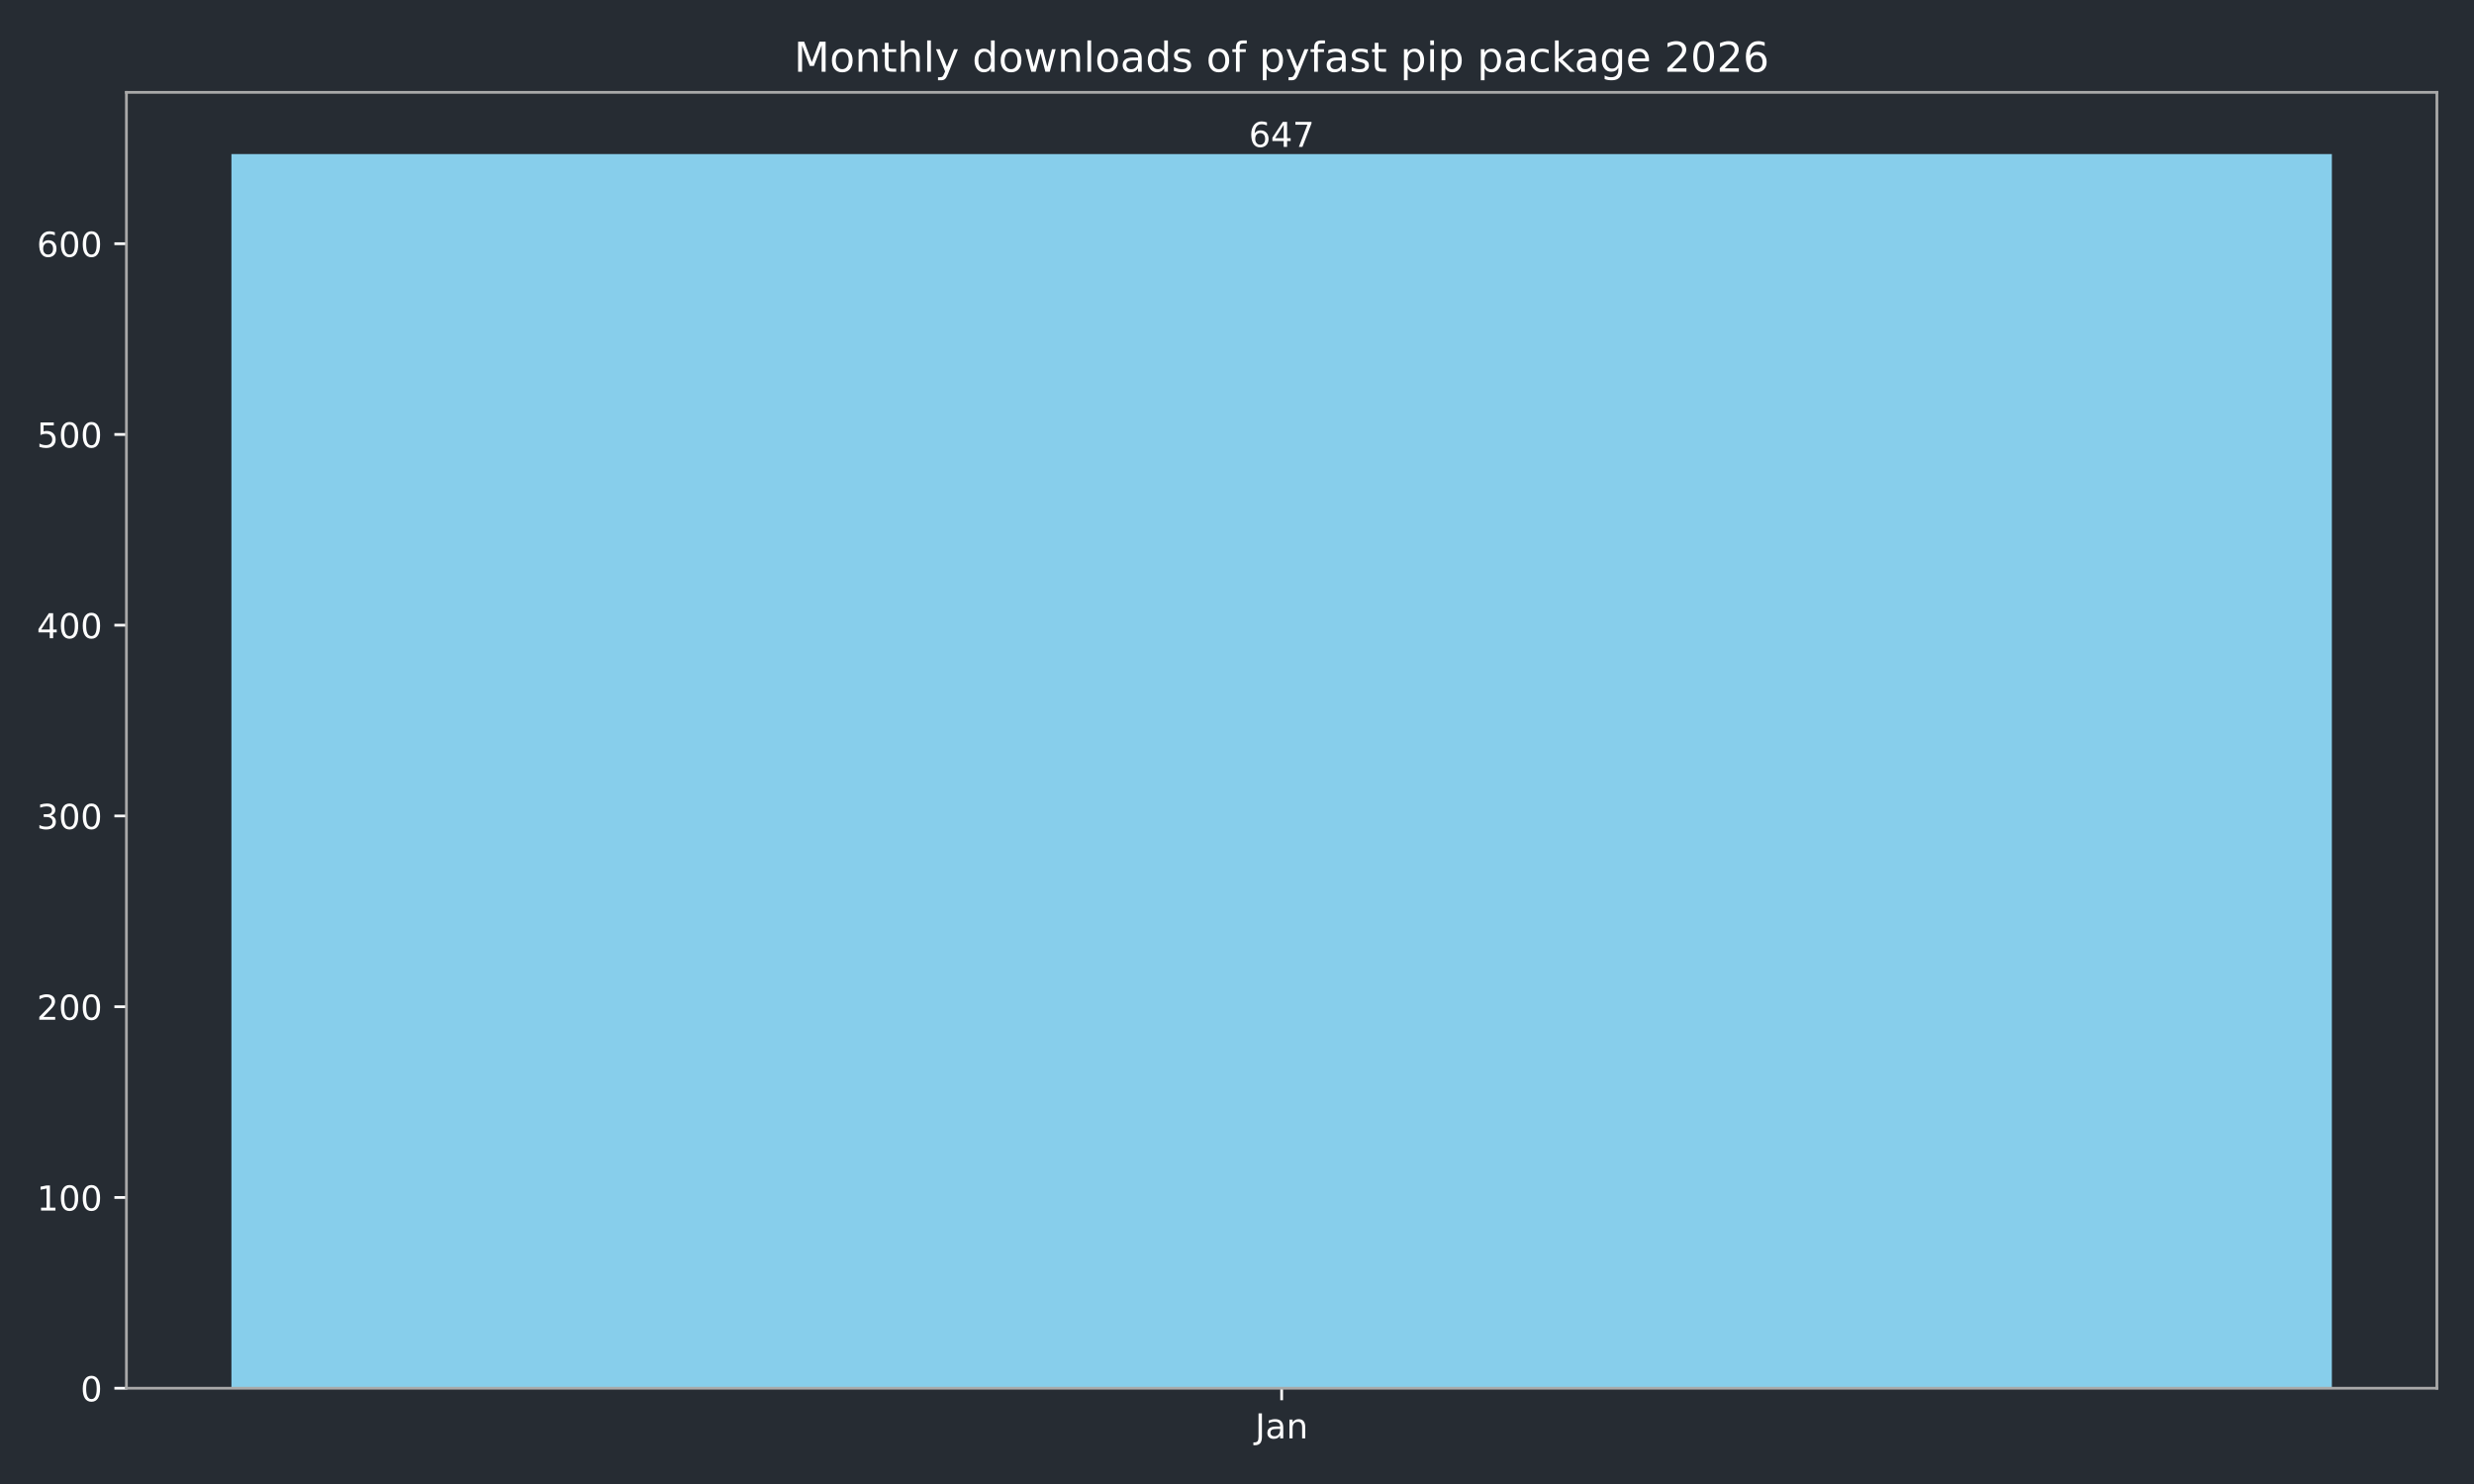
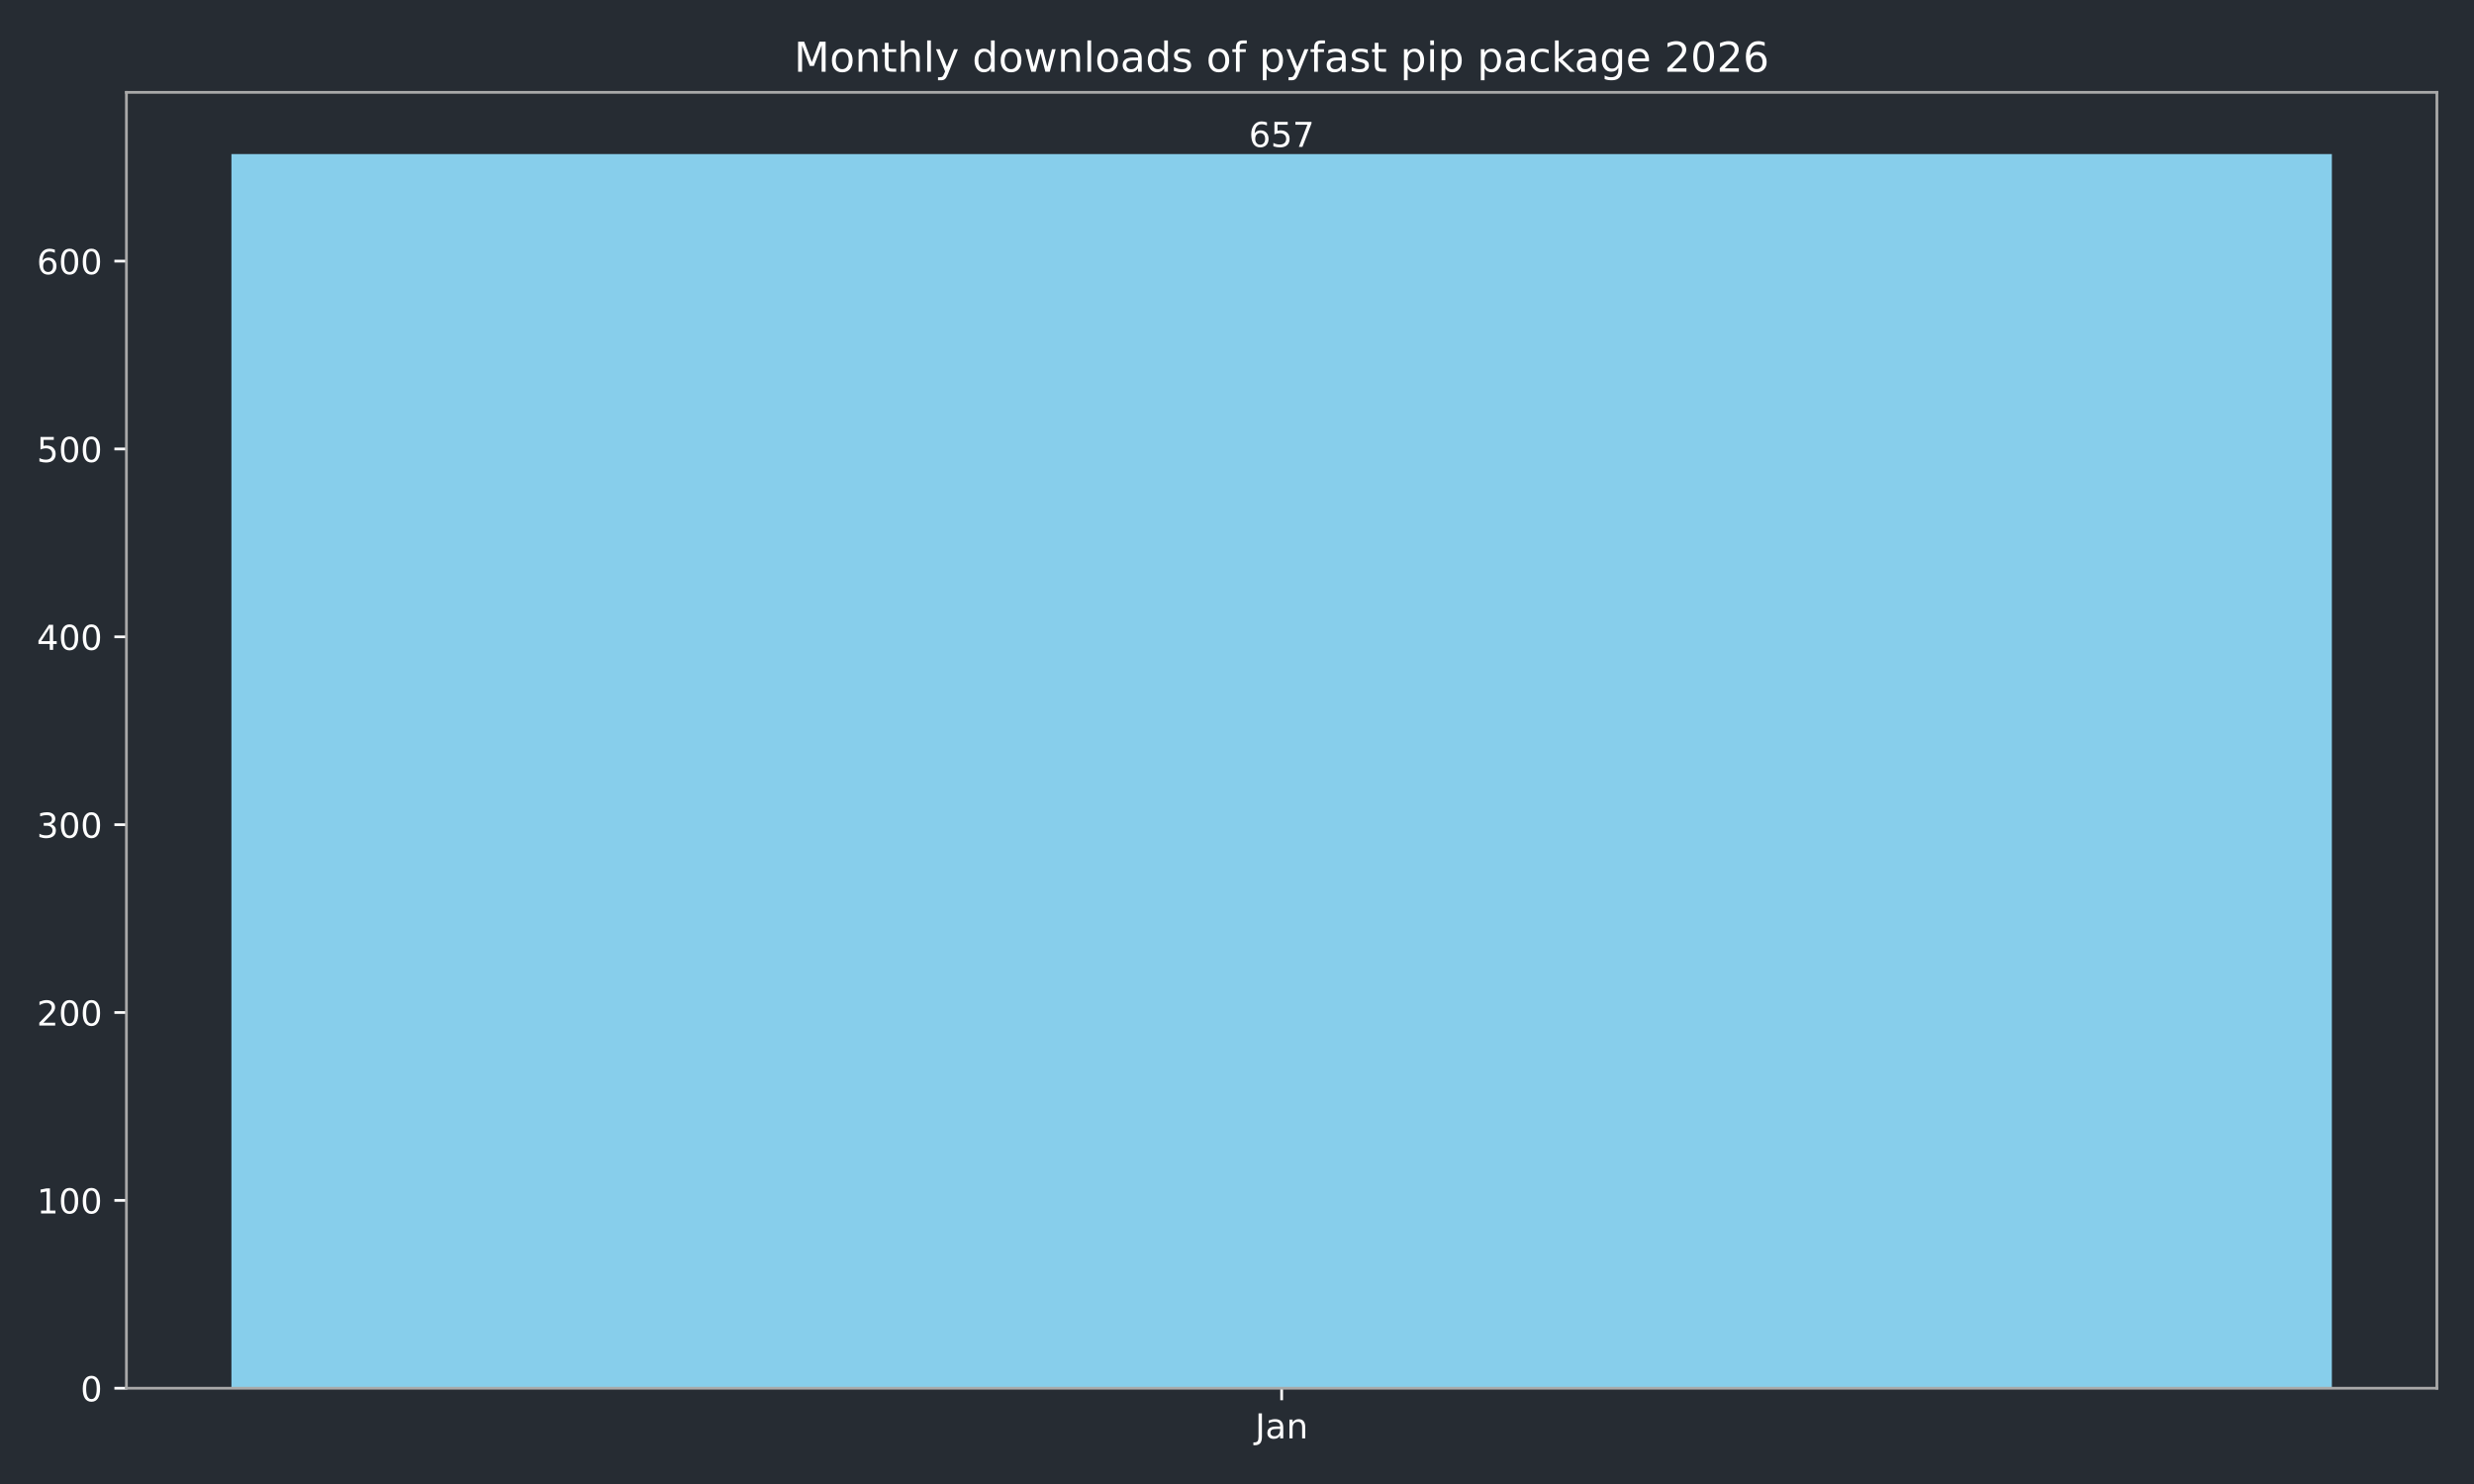
<svg xmlns="http://www.w3.org/2000/svg" xmlns:xlink="http://www.w3.org/1999/xlink" width="720pt" height="432pt" viewBox="0 0 720 432" version="1.1">
  <defs>
    <style type="text/css">*{stroke-linejoin: round; stroke-linecap: butt}</style>
  </defs>
  <g id="figure_1">
    <g id="patch_1">
      <path d="M 0 432  L 720 432  L 720 0  L 0 0  z " style="fill: #262c33" />
    </g>
    <g id="axes_1">
      <g id="patch_2">
        <path d="M 36.79 404.12  L 709.2 404.12  L 709.2 26.88  L 36.79 26.88  z " style="fill: #262c33" />
      </g>
      <g id="patch_3">
-         <path d="M 67.354 404.12  L 678.636 404.12  L 678.636 44.844  L 67.354 44.844  z " clip-path="url(#pd9daa97c61)" style="fill: #87ceeb" />
+         <path d="M 67.354 404.12  L 678.636 404.12  L 678.636 44.844  L 67.354 44.844  z " clip-path="url(#pc46999c286)" style="fill: #87ceeb" />
      </g>
      <g id="matplotlib.axis_1">
        <g id="xtick_1">
          <g id="line2d_1">
            <defs>
-               <path id="m4303be7dbd" d="M 0 0  L 0 3.5  " style="stroke: #ffffff; stroke-width: 0.8" />
+               <path id="m0b44d9a16a" d="M 0 0  L 0 3.5  " style="stroke: #ffffff; stroke-width: 0.8" />
            </defs>
            <g>
-               <use xlink:href="#m4303be7dbd" x="372.995" y="404.12" style="fill: #ffffff; stroke: #ffffff; stroke-width: 0.8" />
+               <use xlink:href="#m0b44d9a16a" x="372.995" y="404.12" style="fill: #ffffff; stroke: #ffffff; stroke-width: 0.8" />
            </g>
          </g>
          <g id="text_1">
            <g style="fill: #ffffff" transform="translate(365.2872 418.7184) scale(0.1 -0.1)">
              <defs>
                <path id="DejaVuSans-4a" d="M 628 4666  L 1259 4666  L 1259 325  Q 1259 -519 939 -900  Q 619 -1281 -91 -1281  L -331 -1281  L -331 -750  L -134 -750  Q 284 -750 456 -515  Q 628 -281 628 325  L 628 4666  z " transform="scale(0.015625)" />
                <path id="DejaVuSans-61" d="M 2194 1759  Q 1497 1759 1228 1600  Q 959 1441 959 1056  Q 959 750 1161 570  Q 1363 391 1709 391  Q 2188 391 2477 730  Q 2766 1069 2766 1631  L 2766 1759  L 2194 1759  z M 3341 1997  L 3341 0  L 2766 0  L 2766 531  Q 2569 213 2275 61  Q 1981 -91 1556 -91  Q 1019 -91 701 211  Q 384 513 384 1019  Q 384 1609 779 1909  Q 1175 2209 1959 2209  L 2766 2209  L 2766 2266  Q 2766 2663 2505 2880  Q 2244 3097 1772 3097  Q 1472 3097 1187 3025  Q 903 2953 641 2809  L 641 3341  Q 956 3463 1253 3523  Q 1550 3584 1831 3584  Q 2591 3584 2966 3190  Q 3341 2797 3341 1997  z " transform="scale(0.015625)" />
                <path id="DejaVuSans-6e" d="M 3513 2113  L 3513 0  L 2938 0  L 2938 2094  Q 2938 2591 2744 2837  Q 2550 3084 2163 3084  Q 1697 3084 1428 2787  Q 1159 2491 1159 1978  L 1159 0  L 581 0  L 581 3500  L 1159 3500  L 1159 2956  Q 1366 3272 1645 3428  Q 1925 3584 2291 3584  Q 2894 3584 3203 3211  Q 3513 2838 3513 2113  z " transform="scale(0.015625)" />
              </defs>
              <use xlink:href="#DejaVuSans-4a" />
              <use xlink:href="#DejaVuSans-61" transform="translate(29.49219 0)" />
              <use xlink:href="#DejaVuSans-6e" transform="translate(90.77148 0)" />
            </g>
          </g>
        </g>
      </g>
      <g id="matplotlib.axis_2">
        <g id="ytick_1">
          <g id="line2d_2">
            <defs>
-               <path id="md3908e1e20" d="M 0 0  L -3.5 0  " style="stroke: #ffffff; stroke-width: 0.8" />
+               <path id="m43169df125" d="M 0 0  L -3.5 0  " style="stroke: #ffffff; stroke-width: 0.8" />
            </defs>
            <g>
-               <use xlink:href="#md3908e1e20" x="36.79" y="404.12" style="fill: #ffffff; stroke: #ffffff; stroke-width: 0.8" />
+               <use xlink:href="#m43169df125" x="36.79" y="404.12" style="fill: #ffffff; stroke: #ffffff; stroke-width: 0.8" />
            </g>
          </g>
          <g id="text_2">
            <g style="fill: #ffffff" transform="translate(23.4275 407.9192) scale(0.1 -0.1)">
              <defs>
                <path id="DejaVuSans-30" d="M 2034 4250  Q 1547 4250 1301 3770  Q 1056 3291 1056 2328  Q 1056 1369 1301 889  Q 1547 409 2034 409  Q 2525 409 2770 889  Q 3016 1369 3016 2328  Q 3016 3291 2770 3770  Q 2525 4250 2034 4250  z M 2034 4750  Q 2819 4750 3233 4129  Q 3647 3509 3647 2328  Q 3647 1150 3233 529  Q 2819 -91 2034 -91  Q 1250 -91 836 529  Q 422 1150 422 2328  Q 422 3509 836 4129  Q 1250 4750 2034 4750  z " transform="scale(0.015625)" />
              </defs>
              <use xlink:href="#DejaVuSans-30" />
            </g>
          </g>
        </g>
        <g id="ytick_2">
          <g id="line2d_3">
            <g>
-               <use xlink:href="#md3908e1e20" x="36.79" y="348.59" style="fill: #ffffff; stroke: #ffffff; stroke-width: 0.8" />
+               <use xlink:href="#m43169df125" x="36.79" y="349.436" style="fill: #ffffff; stroke: #ffffff; stroke-width: 0.8" />
            </g>
          </g>
          <g id="text_3">
-             <g style="fill: #ffffff" transform="translate(10.7025 352.3897) scale(0.1 -0.1)">
+             <g style="fill: #ffffff" transform="translate(10.7025 353.2349) scale(0.1 -0.1)">
              <defs>
                <path id="DejaVuSans-31" d="M 794 531  L 1825 531  L 1825 4091  L 703 3866  L 703 4441  L 1819 4666  L 2450 4666  L 2450 531  L 3481 531  L 3481 0  L 794 0  L 794 531  z " transform="scale(0.015625)" />
              </defs>
              <use xlink:href="#DejaVuSans-31" />
              <use xlink:href="#DejaVuSans-30" transform="translate(63.62305 0)" />
              <use xlink:href="#DejaVuSans-30" transform="translate(127.2461 0)" />
            </g>
          </g>
        </g>
        <g id="ytick_3">
          <g id="line2d_4">
            <g>
-               <use xlink:href="#md3908e1e20" x="36.79" y="293.061" style="fill: #ffffff; stroke: #ffffff; stroke-width: 0.8" />
+               <use xlink:href="#m43169df125" x="36.79" y="294.751" style="fill: #ffffff; stroke: #ffffff; stroke-width: 0.8" />
            </g>
          </g>
          <g id="text_4">
-             <g style="fill: #ffffff" transform="translate(10.7025 296.8601) scale(0.1 -0.1)">
+             <g style="fill: #ffffff" transform="translate(10.7025 298.5505) scale(0.1 -0.1)">
              <defs>
                <path id="DejaVuSans-32" d="M 1228 531  L 3431 531  L 3431 0  L 469 0  L 469 531  Q 828 903 1448 1529  Q 2069 2156 2228 2338  Q 2531 2678 2651 2914  Q 2772 3150 2772 3378  Q 2772 3750 2511 3984  Q 2250 4219 1831 4219  Q 1534 4219 1204 4116  Q 875 4013 500 3803  L 500 4441  Q 881 4594 1212 4672  Q 1544 4750 1819 4750  Q 2544 4750 2975 4387  Q 3406 4025 3406 3419  Q 3406 3131 3298 2873  Q 3191 2616 2906 2266  Q 2828 2175 2409 1742  Q 1991 1309 1228 531  z " transform="scale(0.015625)" />
              </defs>
              <use xlink:href="#DejaVuSans-32" />
              <use xlink:href="#DejaVuSans-30" transform="translate(63.62305 0)" />
              <use xlink:href="#DejaVuSans-30" transform="translate(127.2461 0)" />
            </g>
          </g>
        </g>
        <g id="ytick_4">
          <g id="line2d_5">
            <g>
-               <use xlink:href="#md3908e1e20" x="36.79" y="237.531" style="fill: #ffffff; stroke: #ffffff; stroke-width: 0.8" />
+               <use xlink:href="#m43169df125" x="36.79" y="240.067" style="fill: #ffffff; stroke: #ffffff; stroke-width: 0.8" />
            </g>
          </g>
          <g id="text_5">
-             <g style="fill: #ffffff" transform="translate(10.7025 241.3306) scale(0.1 -0.1)">
+             <g style="fill: #ffffff" transform="translate(10.7025 243.8662) scale(0.1 -0.1)">
              <defs>
                <path id="DejaVuSans-33" d="M 2597 2516  Q 3050 2419 3304 2112  Q 3559 1806 3559 1356  Q 3559 666 3084 287  Q 2609 -91 1734 -91  Q 1441 -91 1130 -33  Q 819 25 488 141  L 488 750  Q 750 597 1062 519  Q 1375 441 1716 441  Q 2309 441 2620 675  Q 2931 909 2931 1356  Q 2931 1769 2642 2001  Q 2353 2234 1838 2234  L 1294 2234  L 1294 2753  L 1863 2753  Q 2328 2753 2575 2939  Q 2822 3125 2822 3475  Q 2822 3834 2567 4026  Q 2313 4219 1838 4219  Q 1578 4219 1281 4162  Q 984 4106 628 3988  L 628 4550  Q 988 4650 1302 4700  Q 1616 4750 1894 4750  Q 2613 4750 3031 4423  Q 3450 4097 3450 3541  Q 3450 3153 3228 2886  Q 3006 2619 2597 2516  z " transform="scale(0.015625)" />
              </defs>
              <use xlink:href="#DejaVuSans-33" />
              <use xlink:href="#DejaVuSans-30" transform="translate(63.62305 0)" />
              <use xlink:href="#DejaVuSans-30" transform="translate(127.2461 0)" />
            </g>
          </g>
        </g>
        <g id="ytick_5">
          <g id="line2d_6">
            <g>
-               <use xlink:href="#md3908e1e20" x="36.79" y="182.002" style="fill: #ffffff; stroke: #ffffff; stroke-width: 0.8" />
+               <use xlink:href="#m43169df125" x="36.79" y="185.383" style="fill: #ffffff; stroke: #ffffff; stroke-width: 0.8" />
            </g>
          </g>
          <g id="text_6">
-             <g style="fill: #ffffff" transform="translate(10.7025 185.801) scale(0.1 -0.1)">
+             <g style="fill: #ffffff" transform="translate(10.7025 189.1818) scale(0.1 -0.1)">
              <defs>
                <path id="DejaVuSans-34" d="M 2419 4116  L 825 1625  L 2419 1625  L 2419 4116  z M 2253 4666  L 3047 4666  L 3047 1625  L 3713 1625  L 3713 1100  L 3047 1100  L 3047 0  L 2419 0  L 2419 1100  L 313 1100  L 313 1709  L 2253 4666  z " transform="scale(0.015625)" />
              </defs>
              <use xlink:href="#DejaVuSans-34" />
              <use xlink:href="#DejaVuSans-30" transform="translate(63.62305 0)" />
              <use xlink:href="#DejaVuSans-30" transform="translate(127.2461 0)" />
            </g>
          </g>
        </g>
        <g id="ytick_6">
          <g id="line2d_7">
            <g>
-               <use xlink:href="#md3908e1e20" x="36.79" y="126.472" style="fill: #ffffff; stroke: #ffffff; stroke-width: 0.8" />
+               <use xlink:href="#m43169df125" x="36.79" y="130.698" style="fill: #ffffff; stroke: #ffffff; stroke-width: 0.8" />
            </g>
          </g>
          <g id="text_7">
-             <g style="fill: #ffffff" transform="translate(10.7025 130.2715) scale(0.1 -0.1)">
+             <g style="fill: #ffffff" transform="translate(10.7025 134.4975) scale(0.1 -0.1)">
              <defs>
                <path id="DejaVuSans-35" d="M 691 4666  L 3169 4666  L 3169 4134  L 1269 4134  L 1269 2991  Q 1406 3038 1543 3061  Q 1681 3084 1819 3084  Q 2600 3084 3056 2656  Q 3513 2228 3513 1497  Q 3513 744 3044 326  Q 2575 -91 1722 -91  Q 1428 -91 1123 -41  Q 819 9 494 109  L 494 744  Q 775 591 1075 516  Q 1375 441 1709 441  Q 2250 441 2565 725  Q 2881 1009 2881 1497  Q 2881 1984 2565 2268  Q 2250 2553 1709 2553  Q 1456 2553 1204 2497  Q 953 2441 691 2322  L 691 4666  z " transform="scale(0.015625)" />
              </defs>
              <use xlink:href="#DejaVuSans-35" />
              <use xlink:href="#DejaVuSans-30" transform="translate(63.62305 0)" />
              <use xlink:href="#DejaVuSans-30" transform="translate(127.2461 0)" />
            </g>
          </g>
        </g>
        <g id="ytick_7">
          <g id="line2d_8">
            <g>
-               <use xlink:href="#md3908e1e20" x="36.79" y="70.943" style="fill: #ffffff; stroke: #ffffff; stroke-width: 0.8" />
+               <use xlink:href="#m43169df125" x="36.79" y="76.014" style="fill: #ffffff; stroke: #ffffff; stroke-width: 0.8" />
            </g>
          </g>
          <g id="text_8">
-             <g style="fill: #ffffff" transform="translate(10.7025 74.74192) scale(0.1 -0.1)">
+             <g style="fill: #ffffff" transform="translate(10.7025 79.81311) scale(0.1 -0.1)">
              <defs>
                <path id="DejaVuSans-36" d="M 2113 2584  Q 1688 2584 1439 2293  Q 1191 2003 1191 1497  Q 1191 994 1439 701  Q 1688 409 2113 409  Q 2538 409 2786 701  Q 3034 994 3034 1497  Q 3034 2003 2786 2293  Q 2538 2584 2113 2584  z M 3366 4563  L 3366 3988  Q 3128 4100 2886 4159  Q 2644 4219 2406 4219  Q 1781 4219 1451 3797  Q 1122 3375 1075 2522  Q 1259 2794 1537 2939  Q 1816 3084 2150 3084  Q 2853 3084 3261 2657  Q 3669 2231 3669 1497  Q 3669 778 3244 343  Q 2819 -91 2113 -91  Q 1303 -91 875 529  Q 447 1150 447 2328  Q 447 3434 972 4092  Q 1497 4750 2381 4750  Q 2619 4750 2861 4703  Q 3103 4656 3366 4563  z " transform="scale(0.015625)" />
              </defs>
              <use xlink:href="#DejaVuSans-36" />
              <use xlink:href="#DejaVuSans-30" transform="translate(63.62305 0)" />
              <use xlink:href="#DejaVuSans-30" transform="translate(127.2461 0)" />
            </g>
          </g>
        </g>
      </g>
      <g id="patch_4">
        <path d="M 36.79 404.12  L 36.79 26.88  " style="fill: none; stroke: #a9a9a9; stroke-width: 0.8; stroke-linejoin: miter; stroke-linecap: square" />
      </g>
      <g id="patch_5">
        <path d="M 709.2 404.12  L 709.2 26.88  " style="fill: none; stroke: #a9a9a9; stroke-width: 0.8; stroke-linejoin: miter; stroke-linecap: square" />
      </g>
      <g id="patch_6">
        <path d="M 36.79 404.12  L 709.2 404.12  " style="fill: none; stroke: #a9a9a9; stroke-width: 0.8; stroke-linejoin: miter; stroke-linecap: square" />
      </g>
      <g id="patch_7">
        <path d="M 36.79 26.88  L 709.2 26.88  " style="fill: none; stroke: #a9a9a9; stroke-width: 0.8; stroke-linejoin: miter; stroke-linecap: square" />
      </g>
      <g id="text_9">
        <g style="fill: #ffffff" transform="translate(363.4513 42.76412) scale(0.1 -0.1)">
          <defs>
            <path id="DejaVuSans-37" d="M 525 4666  L 3525 4666  L 3525 4397  L 1831 0  L 1172 0  L 2766 4134  L 525 4134  L 525 4666  z " transform="scale(0.015625)" />
          </defs>
          <use xlink:href="#DejaVuSans-36" />
-           <use xlink:href="#DejaVuSans-34" transform="translate(63.62305 0)" />
+           <use xlink:href="#DejaVuSans-35" transform="translate(63.62305 0)" />
          <use xlink:href="#DejaVuSans-37" transform="translate(127.2461 0)" />
        </g>
      </g>
      <g id="text_10">
        <g style="fill: #ffffff" transform="translate(231.0931 20.88) scale(0.12 -0.12)">
          <defs>
            <path id="DejaVuSans-4d" d="M 628 4666  L 1569 4666  L 2759 1491  L 3956 4666  L 4897 4666  L 4897 0  L 4281 0  L 4281 4097  L 3078 897  L 2444 897  L 1241 4097  L 1241 0  L 628 0  L 628 4666  z " transform="scale(0.015625)" />
            <path id="DejaVuSans-6f" d="M 1959 3097  Q 1497 3097 1228 2736  Q 959 2375 959 1747  Q 959 1119 1226 758  Q 1494 397 1959 397  Q 2419 397 2687 759  Q 2956 1122 2956 1747  Q 2956 2369 2687 2733  Q 2419 3097 1959 3097  z M 1959 3584  Q 2709 3584 3137 3096  Q 3566 2609 3566 1747  Q 3566 888 3137 398  Q 2709 -91 1959 -91  Q 1206 -91 779 398  Q 353 888 353 1747  Q 353 2609 779 3096  Q 1206 3584 1959 3584  z " transform="scale(0.015625)" />
            <path id="DejaVuSans-74" d="M 1172 4494  L 1172 3500  L 2356 3500  L 2356 3053  L 1172 3053  L 1172 1153  Q 1172 725 1289 603  Q 1406 481 1766 481  L 2356 481  L 2356 0  L 1766 0  Q 1100 0 847 248  Q 594 497 594 1153  L 594 3053  L 172 3053  L 172 3500  L 594 3500  L 594 4494  L 1172 4494  z " transform="scale(0.015625)" />
            <path id="DejaVuSans-68" d="M 3513 2113  L 3513 0  L 2938 0  L 2938 2094  Q 2938 2591 2744 2837  Q 2550 3084 2163 3084  Q 1697 3084 1428 2787  Q 1159 2491 1159 1978  L 1159 0  L 581 0  L 581 4863  L 1159 4863  L 1159 2956  Q 1366 3272 1645 3428  Q 1925 3584 2291 3584  Q 2894 3584 3203 3211  Q 3513 2838 3513 2113  z " transform="scale(0.015625)" />
            <path id="DejaVuSans-6c" d="M 603 4863  L 1178 4863  L 1178 0  L 603 0  L 603 4863  z " transform="scale(0.015625)" />
            <path id="DejaVuSans-79" d="M 2059 -325  Q 1816 -950 1584 -1140  Q 1353 -1331 966 -1331  L 506 -1331  L 506 -850  L 844 -850  Q 1081 -850 1212 -737  Q 1344 -625 1503 -206  L 1606 56  L 191 3500  L 800 3500  L 1894 763  L 2988 3500  L 3597 3500  L 2059 -325  z " transform="scale(0.015625)" />
            <path id="DejaVuSans-20" transform="scale(0.015625)" />
            <path id="DejaVuSans-64" d="M 2906 2969  L 2906 4863  L 3481 4863  L 3481 0  L 2906 0  L 2906 525  Q 2725 213 2448 61  Q 2172 -91 1784 -91  Q 1150 -91 751 415  Q 353 922 353 1747  Q 353 2572 751 3078  Q 1150 3584 1784 3584  Q 2172 3584 2448 3432  Q 2725 3281 2906 2969  z M 947 1747  Q 947 1113 1208 752  Q 1469 391 1925 391  Q 2381 391 2643 752  Q 2906 1113 2906 1747  Q 2906 2381 2643 2742  Q 2381 3103 1925 3103  Q 1469 3103 1208 2742  Q 947 2381 947 1747  z " transform="scale(0.015625)" />
            <path id="DejaVuSans-77" d="M 269 3500  L 844 3500  L 1563 769  L 2278 3500  L 2956 3500  L 3675 769  L 4391 3500  L 4966 3500  L 4050 0  L 3372 0  L 2619 2869  L 1863 0  L 1184 0  L 269 3500  z " transform="scale(0.015625)" />
            <path id="DejaVuSans-73" d="M 2834 3397  L 2834 2853  Q 2591 2978 2328 3040  Q 2066 3103 1784 3103  Q 1356 3103 1142 2972  Q 928 2841 928 2578  Q 928 2378 1081 2264  Q 1234 2150 1697 2047  L 1894 2003  Q 2506 1872 2764 1633  Q 3022 1394 3022 966  Q 3022 478 2636 193  Q 2250 -91 1575 -91  Q 1294 -91 989 -36  Q 684 19 347 128  L 347 722  Q 666 556 975 473  Q 1284 391 1588 391  Q 1994 391 2212 530  Q 2431 669 2431 922  Q 2431 1156 2273 1281  Q 2116 1406 1581 1522  L 1381 1569  Q 847 1681 609 1914  Q 372 2147 372 2553  Q 372 3047 722 3315  Q 1072 3584 1716 3584  Q 2034 3584 2315 3537  Q 2597 3491 2834 3397  z " transform="scale(0.015625)" />
            <path id="DejaVuSans-66" d="M 2375 4863  L 2375 4384  L 1825 4384  Q 1516 4384 1395 4259  Q 1275 4134 1275 3809  L 1275 3500  L 2222 3500  L 2222 3053  L 1275 3053  L 1275 0  L 697 0  L 697 3053  L 147 3053  L 147 3500  L 697 3500  L 697 3744  Q 697 4328 969 4595  Q 1241 4863 1831 4863  L 2375 4863  z " transform="scale(0.015625)" />
            <path id="DejaVuSans-70" d="M 1159 525  L 1159 -1331  L 581 -1331  L 581 3500  L 1159 3500  L 1159 2969  Q 1341 3281 1617 3432  Q 1894 3584 2278 3584  Q 2916 3584 3314 3078  Q 3713 2572 3713 1747  Q 3713 922 3314 415  Q 2916 -91 2278 -91  Q 1894 -91 1617 61  Q 1341 213 1159 525  z M 3116 1747  Q 3116 2381 2855 2742  Q 2594 3103 2138 3103  Q 1681 3103 1420 2742  Q 1159 2381 1159 1747  Q 1159 1113 1420 752  Q 1681 391 2138 391  Q 2594 391 2855 752  Q 3116 1113 3116 1747  z " transform="scale(0.015625)" />
            <path id="DejaVuSans-69" d="M 603 3500  L 1178 3500  L 1178 0  L 603 0  L 603 3500  z M 603 4863  L 1178 4863  L 1178 4134  L 603 4134  L 603 4863  z " transform="scale(0.015625)" />
            <path id="DejaVuSans-63" d="M 3122 3366  L 3122 2828  Q 2878 2963 2633 3030  Q 2388 3097 2138 3097  Q 1578 3097 1268 2742  Q 959 2388 959 1747  Q 959 1106 1268 751  Q 1578 397 2138 397  Q 2388 397 2633 464  Q 2878 531 3122 666  L 3122 134  Q 2881 22 2623 -34  Q 2366 -91 2075 -91  Q 1284 -91 818 406  Q 353 903 353 1747  Q 353 2603 823 3093  Q 1294 3584 2113 3584  Q 2378 3584 2631 3529  Q 2884 3475 3122 3366  z " transform="scale(0.015625)" />
            <path id="DejaVuSans-6b" d="M 581 4863  L 1159 4863  L 1159 1991  L 2875 3500  L 3609 3500  L 1753 1863  L 3688 0  L 2938 0  L 1159 1709  L 1159 0  L 581 0  L 581 4863  z " transform="scale(0.015625)" />
            <path id="DejaVuSans-67" d="M 2906 1791  Q 2906 2416 2648 2759  Q 2391 3103 1925 3103  Q 1463 3103 1205 2759  Q 947 2416 947 1791  Q 947 1169 1205 825  Q 1463 481 1925 481  Q 2391 481 2648 825  Q 2906 1169 2906 1791  z M 3481 434  Q 3481 -459 3084 -895  Q 2688 -1331 1869 -1331  Q 1566 -1331 1297 -1286  Q 1028 -1241 775 -1147  L 775 -588  Q 1028 -725 1275 -790  Q 1522 -856 1778 -856  Q 2344 -856 2625 -561  Q 2906 -266 2906 331  L 2906 616  Q 2728 306 2450 153  Q 2172 0 1784 0  Q 1141 0 747 490  Q 353 981 353 1791  Q 353 2603 747 3093  Q 1141 3584 1784 3584  Q 2172 3584 2450 3431  Q 2728 3278 2906 2969  L 2906 3500  L 3481 3500  L 3481 434  z " transform="scale(0.015625)" />
            <path id="DejaVuSans-65" d="M 3597 1894  L 3597 1613  L 953 1613  Q 991 1019 1311 708  Q 1631 397 2203 397  Q 2534 397 2845 478  Q 3156 559 3463 722  L 3463 178  Q 3153 47 2828 -22  Q 2503 -91 2169 -91  Q 1331 -91 842 396  Q 353 884 353 1716  Q 353 2575 817 3079  Q 1281 3584 2069 3584  Q 2775 3584 3186 3129  Q 3597 2675 3597 1894  z M 3022 2063  Q 3016 2534 2758 2815  Q 2500 3097 2075 3097  Q 1594 3097 1305 2825  Q 1016 2553 972 2059  L 3022 2063  z " transform="scale(0.015625)" />
          </defs>
          <use xlink:href="#DejaVuSans-4d" />
          <use xlink:href="#DejaVuSans-6f" transform="translate(86.2793 0)" />
          <use xlink:href="#DejaVuSans-6e" transform="translate(147.4609 0)" />
          <use xlink:href="#DejaVuSans-74" transform="translate(210.8398 0)" />
          <use xlink:href="#DejaVuSans-68" transform="translate(250.0488 0)" />
          <use xlink:href="#DejaVuSans-6c" transform="translate(313.4277 0)" />
          <use xlink:href="#DejaVuSans-79" transform="translate(341.2109 0)" />
          <use xlink:href="#DejaVuSans-20" transform="translate(400.3906 0)" />
          <use xlink:href="#DejaVuSans-64" transform="translate(432.1777 0)" />
          <use xlink:href="#DejaVuSans-6f" transform="translate(495.6543 0)" />
          <use xlink:href="#DejaVuSans-77" transform="translate(556.8359 0)" />
          <use xlink:href="#DejaVuSans-6e" transform="translate(638.623 0)" />
          <use xlink:href="#DejaVuSans-6c" transform="translate(702.002 0)" />
          <use xlink:href="#DejaVuSans-6f" transform="translate(729.7852 0)" />
          <use xlink:href="#DejaVuSans-61" transform="translate(790.9668 0)" />
          <use xlink:href="#DejaVuSans-64" transform="translate(852.2461 0)" />
          <use xlink:href="#DejaVuSans-73" transform="translate(915.7227 0)" />
          <use xlink:href="#DejaVuSans-20" transform="translate(967.8223 0)" />
          <use xlink:href="#DejaVuSans-6f" transform="translate(999.6094 0)" />
          <use xlink:href="#DejaVuSans-66" transform="translate(1060.791 0)" />
          <use xlink:href="#DejaVuSans-20" transform="translate(1095.996 0)" />
          <use xlink:href="#DejaVuSans-70" transform="translate(1127.783 0)" />
          <use xlink:href="#DejaVuSans-79" transform="translate(1191.26 0)" />
          <use xlink:href="#DejaVuSans-66" transform="translate(1250.439 0)" />
          <use xlink:href="#DejaVuSans-61" transform="translate(1285.645 0)" />
          <use xlink:href="#DejaVuSans-73" transform="translate(1346.924 0)" />
          <use xlink:href="#DejaVuSans-74" transform="translate(1399.023 0)" />
          <use xlink:href="#DejaVuSans-20" transform="translate(1438.232 0)" />
          <use xlink:href="#DejaVuSans-70" transform="translate(1470.02 0)" />
          <use xlink:href="#DejaVuSans-69" transform="translate(1533.496 0)" />
          <use xlink:href="#DejaVuSans-70" transform="translate(1561.279 0)" />
          <use xlink:href="#DejaVuSans-20" transform="translate(1624.756 0)" />
          <use xlink:href="#DejaVuSans-70" transform="translate(1656.543 0)" />
          <use xlink:href="#DejaVuSans-61" transform="translate(1720.02 0)" />
          <use xlink:href="#DejaVuSans-63" transform="translate(1781.299 0)" />
          <use xlink:href="#DejaVuSans-6b" transform="translate(1836.279 0)" />
          <use xlink:href="#DejaVuSans-61" transform="translate(1892.439 0)" />
          <use xlink:href="#DejaVuSans-67" transform="translate(1953.719 0)" />
          <use xlink:href="#DejaVuSans-65" transform="translate(2017.195 0)" />
          <use xlink:href="#DejaVuSans-20" transform="translate(2078.719 0)" />
          <use xlink:href="#DejaVuSans-32" transform="translate(2110.506 0)" />
          <use xlink:href="#DejaVuSans-30" transform="translate(2174.129 0)" />
          <use xlink:href="#DejaVuSans-32" transform="translate(2237.752 0)" />
          <use xlink:href="#DejaVuSans-36" transform="translate(2301.375 0)" />
        </g>
      </g>
    </g>
  </g>
  <defs>
-     <clipPath id="pd9daa97c61">
+     <clipPath id="pc46999c286">
      <rect x="36.79" y="26.88" width="672.41" height="377.24" />
    </clipPath>
  </defs>
</svg>
